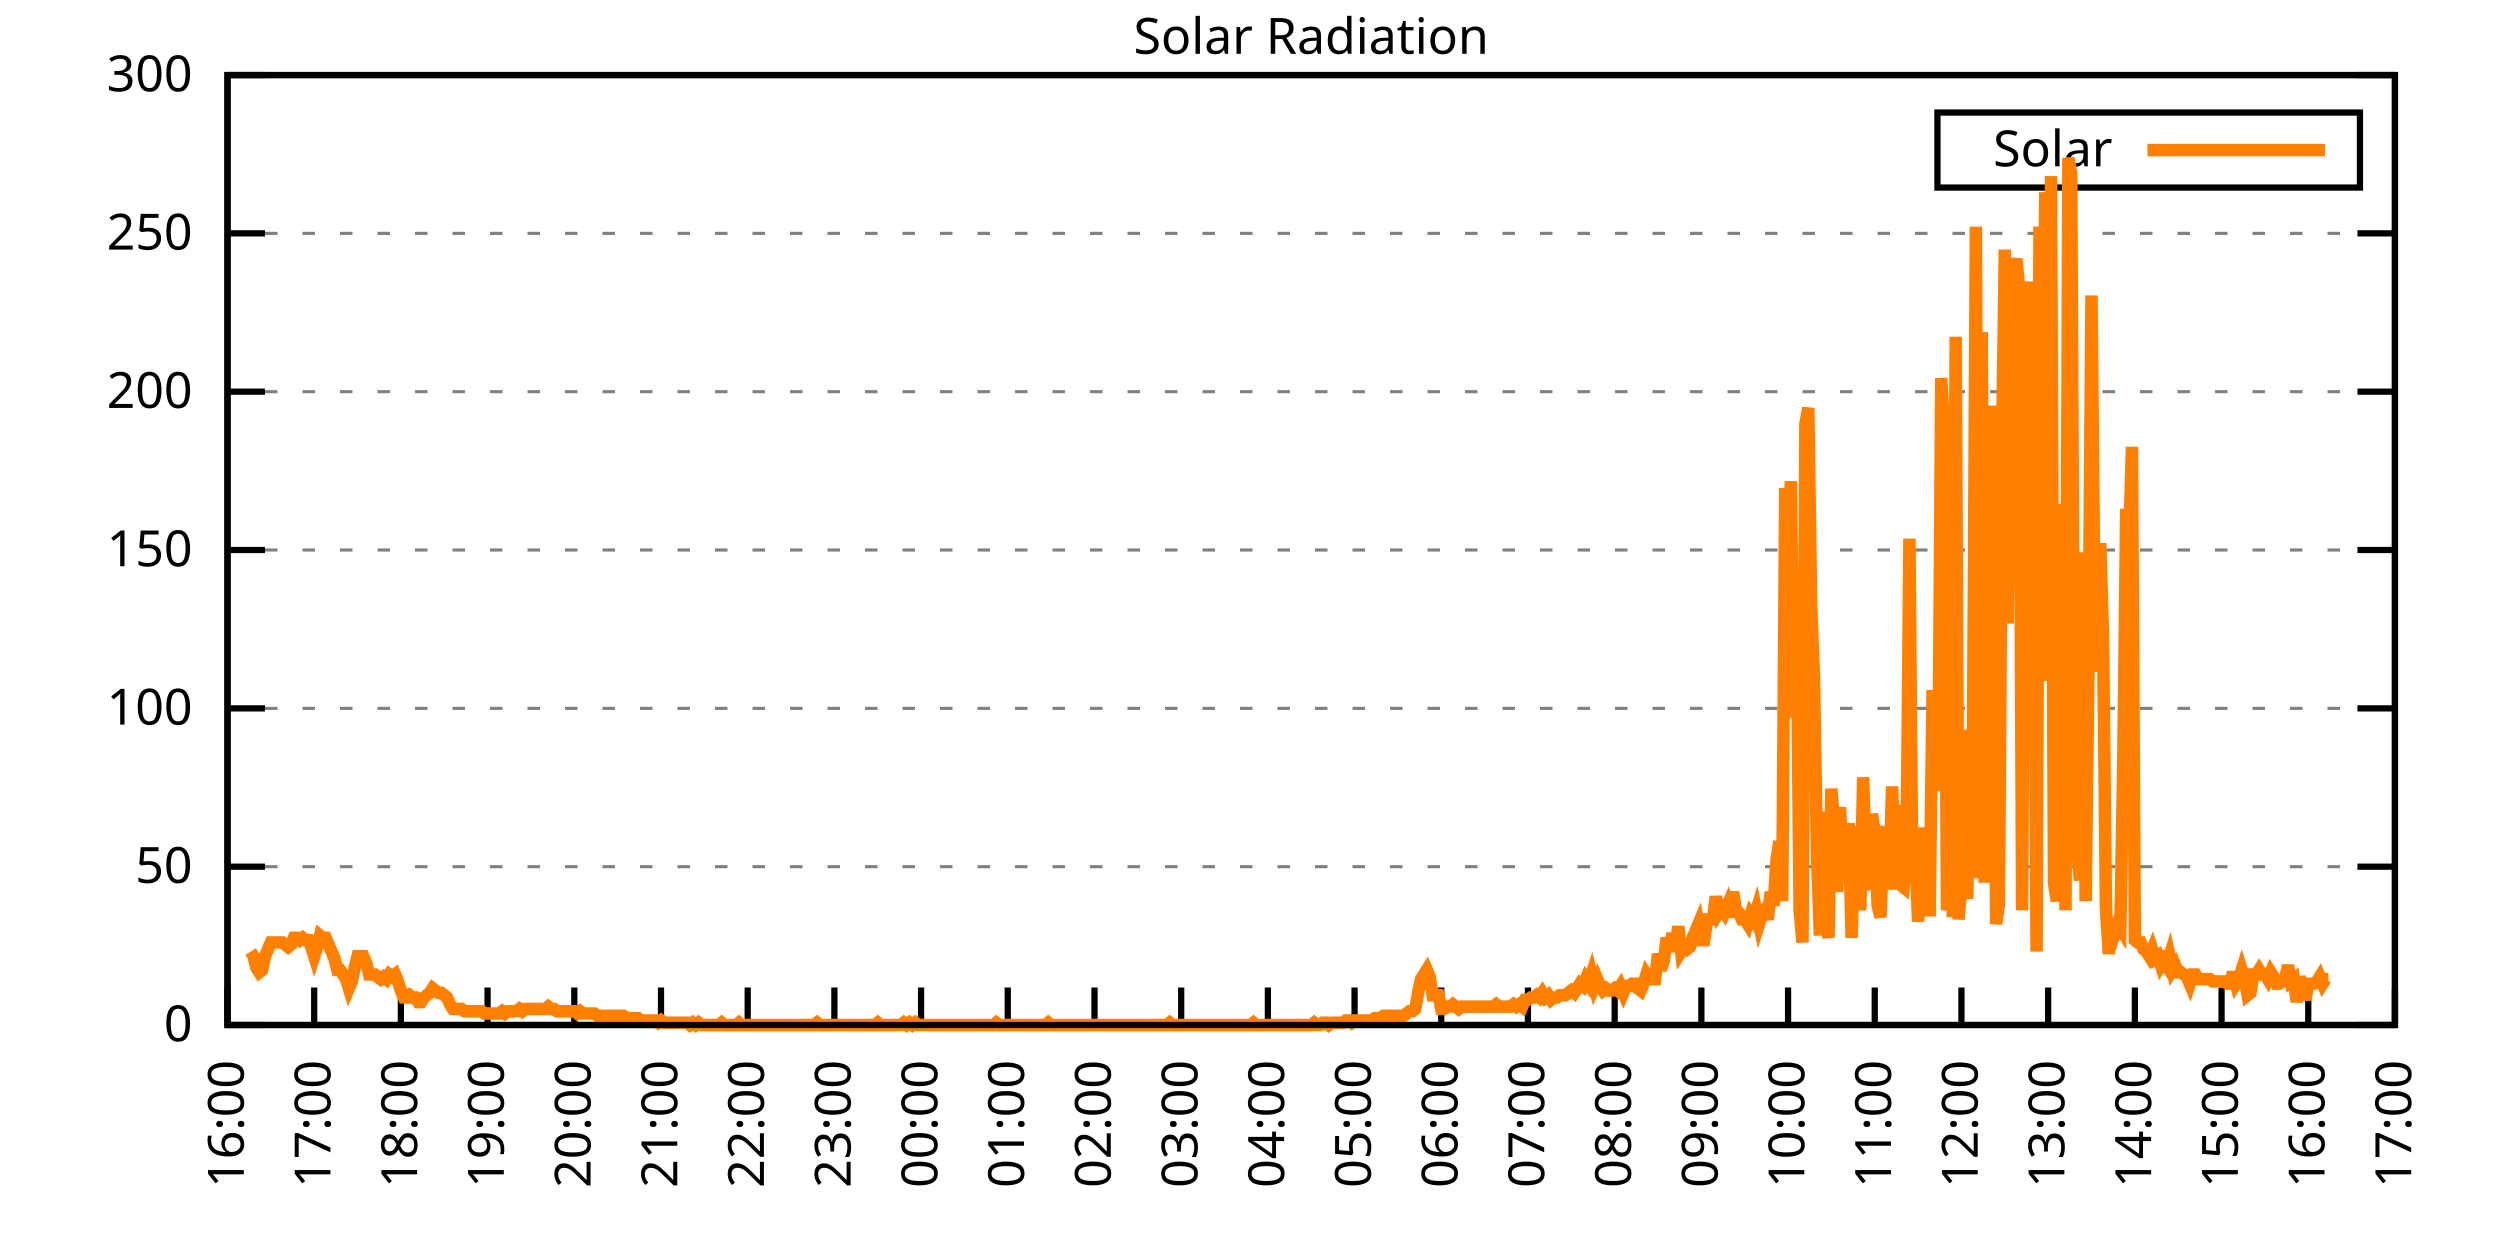
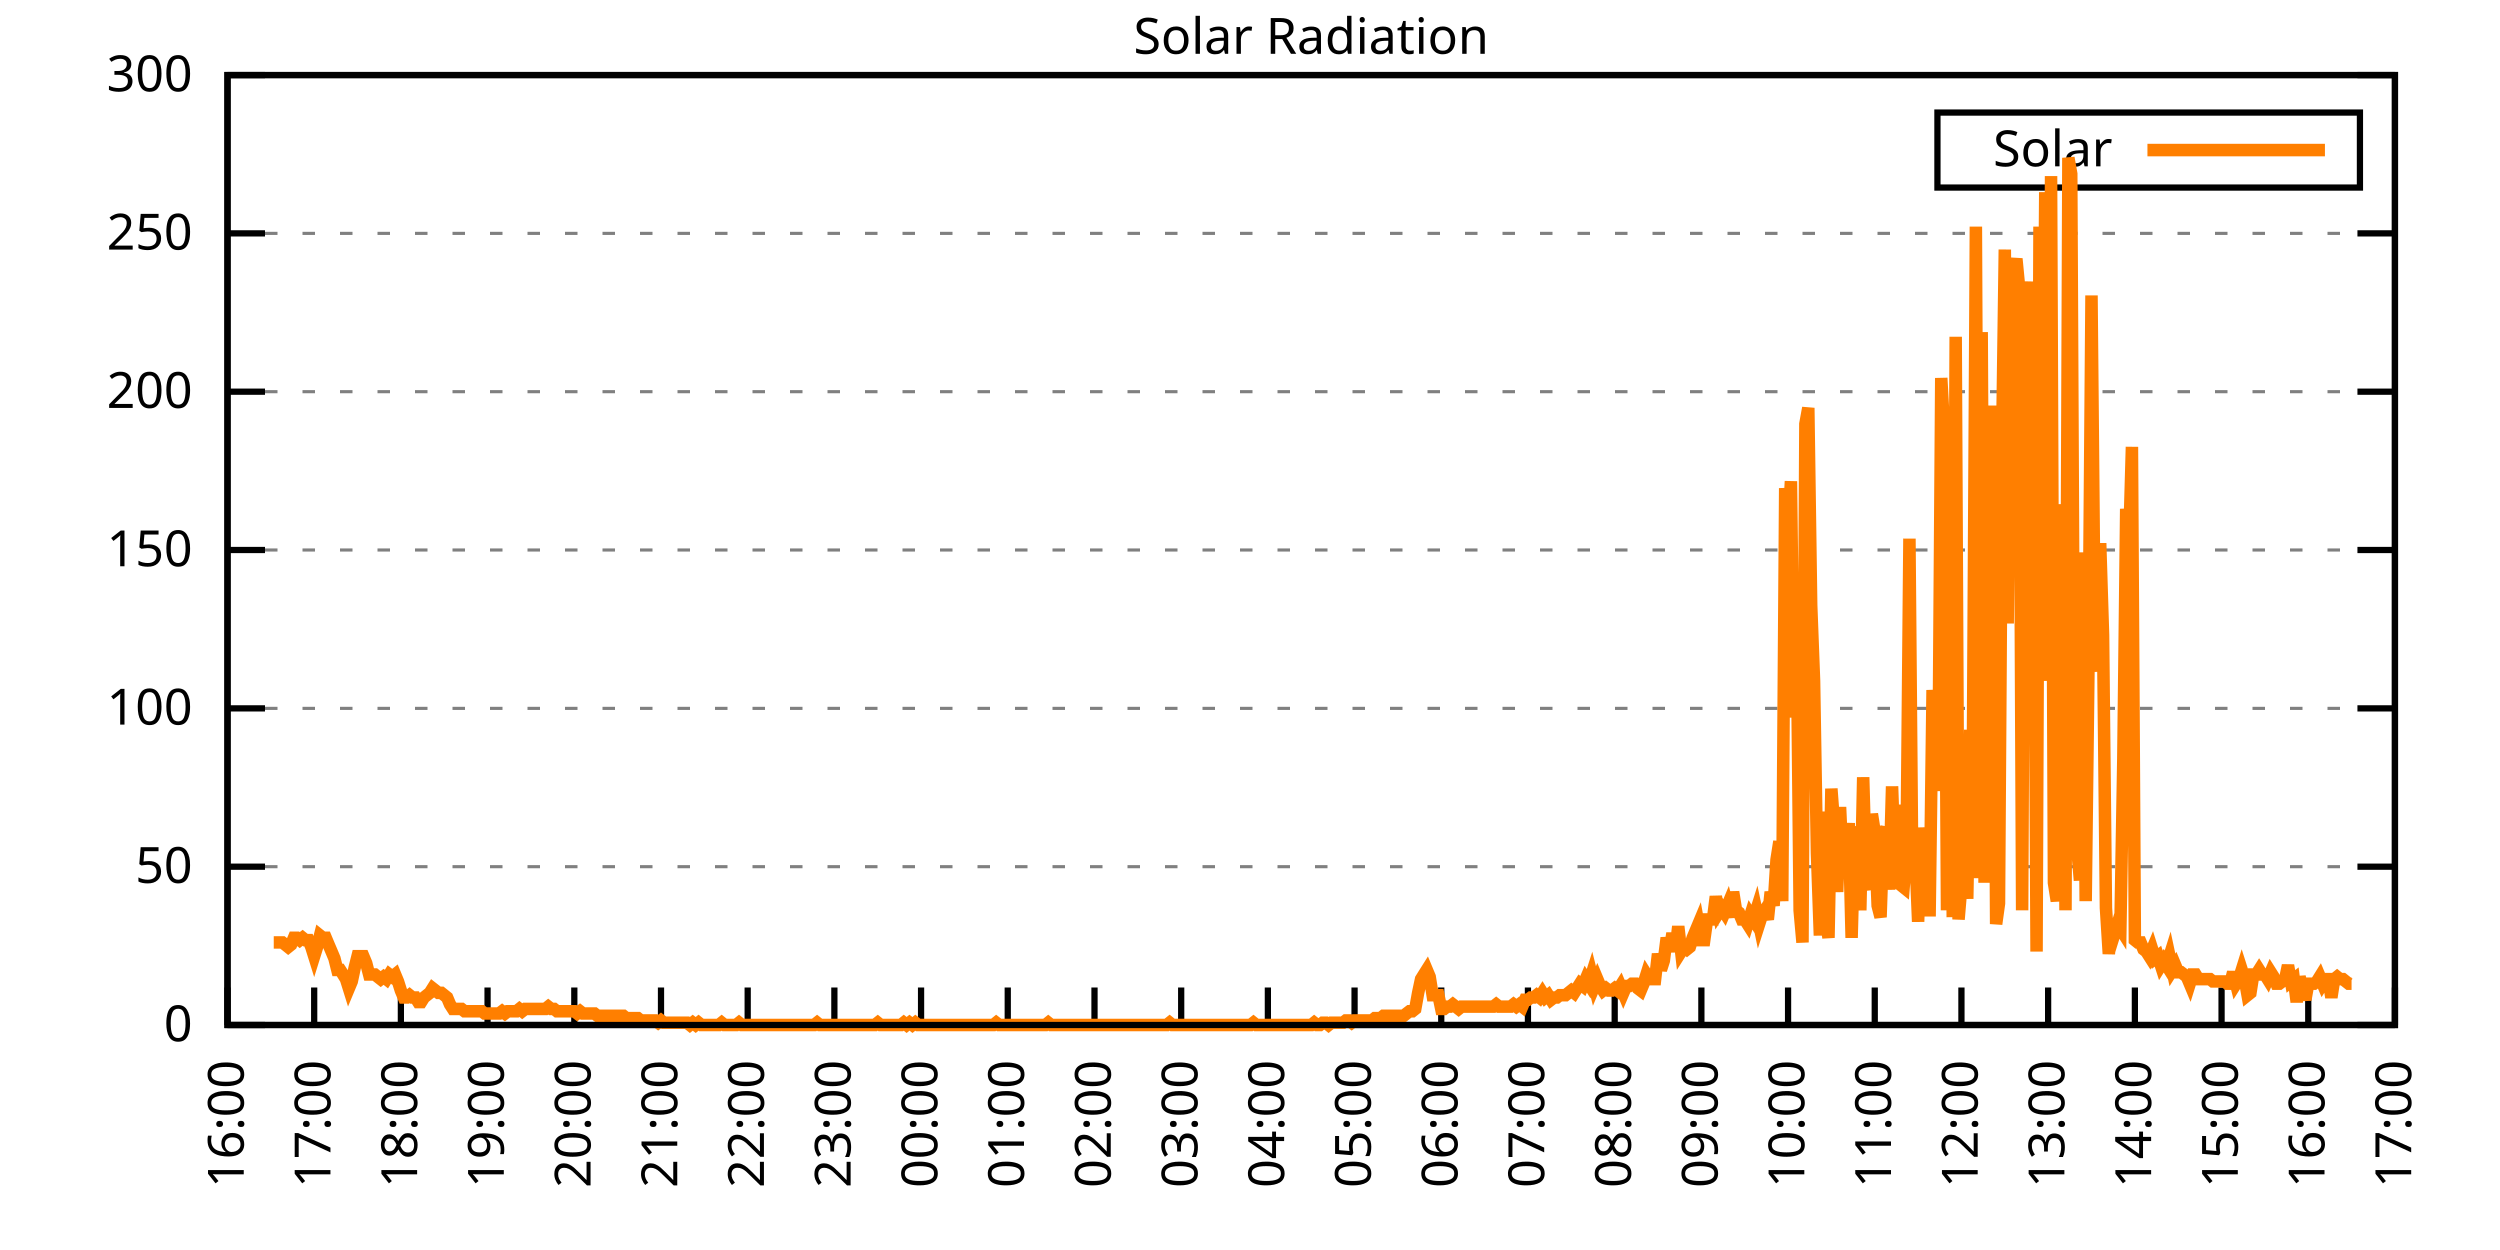
<svg xmlns="http://www.w3.org/2000/svg" xmlns:xlink="http://www.w3.org/1999/xlink" width="400" height="200" viewBox="0 0 400 200">
  <g id="gnuplot_canvas">
    <rect x="0" y="0" width="400" height="200" fill="none" />
    <defs>
      <circle id="gpDot" r="0.5" stroke-width="0.5" stroke="currentColor" />
      <path id="gpPt0" stroke-width="0.333" stroke="currentColor" d="M-1,0 h2 M0,-1 v2" />
      <path id="gpPt1" stroke-width="0.333" stroke="currentColor" d="M-1,-1 L1,1 M1,-1 L-1,1" />
      <path id="gpPt2" stroke-width="0.333" stroke="currentColor" d="M-1,0 L1,0 M0,-1 L0,1 M-1,-1 L1,1 M-1,1 L1,-1" />
      <rect id="gpPt3" stroke-width="0.333" stroke="currentColor" x="-1" y="-1" width="2" height="2" />
      <rect id="gpPt4" stroke-width="0.333" stroke="currentColor" fill="currentColor" x="-1" y="-1" width="2" height="2" />
      <circle id="gpPt5" stroke-width="0.333" stroke="currentColor" cx="0" cy="0" r="1" />
      <use xlink:href="#gpPt5" id="gpPt6" fill="currentColor" stroke="none" />
      <path id="gpPt7" stroke-width="0.333" stroke="currentColor" d="M0,-1.33 L-1.33,0.67 L1.33,0.67 z" />
      <use xlink:href="#gpPt7" id="gpPt8" fill="currentColor" stroke="none" />
      <use xlink:href="#gpPt7" id="gpPt9" stroke="currentColor" transform="rotate(180)" />
      <use xlink:href="#gpPt9" id="gpPt10" fill="currentColor" stroke="none" />
      <use xlink:href="#gpPt3" id="gpPt11" stroke="currentColor" transform="rotate(45)" />
      <use xlink:href="#gpPt11" id="gpPt12" fill="currentColor" stroke="none" />
      <path id="gpPt13" stroke-width="0.333" stroke="currentColor" d="M0,1.330 L1.265,0.411 L0.782,-1.067 L-0.782,-1.076 L-1.265,0.411 z" />
      <use xlink:href="#gpPt13" id="gpPt14" fill="currentColor" stroke="none" />
      <filter id="textbox" filterUnits="objectBoundingBox" x="0" y="0" height="1" width="1">
        <feFlood flood-color="white" flood-opacity="1" result="bgnd" />
        <feComposite in="SourceGraphic" in2="bgnd" operator="atop" />
      </filter>
      <filter id="greybox" filterUnits="objectBoundingBox" x="0" y="0" height="1" width="1">
        <feFlood flood-color="lightgrey" flood-opacity="1" result="grey" />
        <feComposite in="SourceGraphic" in2="grey" operator="atop" />
      </filter>
    </defs>
    <g fill="none" color="white" stroke="currentColor" stroke-width="1.00" stroke-linecap="butt" stroke-linejoin="miter">
</g>
    <g fill="none" color="black" stroke="currentColor" stroke-width="1.00" stroke-linecap="butt" stroke-linejoin="miter">
      <g stroke="none" shape-rendering="crispEdges">
        <polygon fill="rgb(255, 255, 255)" points="36.40,164.00 383.18,164.00 383.18,12.02 36.40,12.02 " />
      </g>
    </g>
    <g fill="none" color="black" stroke="currentColor" stroke-width="1.00" stroke-linecap="butt" stroke-linejoin="miter">
</g>
    <g fill="none" color="black" stroke="black" stroke-width="0.50" stroke-linecap="butt" stroke-linejoin="miter">
</g>
    <g fill="none" color="gray" stroke="currentColor" stroke-width="0.50" stroke-linecap="butt" stroke-linejoin="miter">
      <path stroke="gray" stroke-dasharray="2,4" class="gridline" d="M36.40,164.00 L383.19,164.00  " />
    </g>
    <g fill="none" color="gray" stroke="gray" stroke-width="1.00" stroke-linecap="butt" stroke-linejoin="miter">
</g>
    <g fill="none" color="black" stroke="currentColor" stroke-width="1.00" stroke-linecap="butt" stroke-linejoin="miter">
      <path stroke="black" d="M36.40,164.00 L42.40,164.00 M383.19,164.00 L377.19,164.00  " />
      <g transform="translate(30.80,166.60)" stroke="none" fill="black" font-family="Sans" font-size="8.00" text-anchor="end">
        <text>
          <tspan font-family="Sans"> 0</tspan>
        </text>
      </g>
    </g>
    <g fill="none" color="black" stroke="currentColor" stroke-width="1.00" stroke-linecap="butt" stroke-linejoin="miter">
</g>
    <g fill="none" color="black" stroke="black" stroke-width="0.50" stroke-linecap="butt" stroke-linejoin="miter">
</g>
    <g fill="none" color="gray" stroke="currentColor" stroke-width="0.50" stroke-linecap="butt" stroke-linejoin="miter">
      <path stroke="gray" stroke-dasharray="2,4" class="gridline" d="M36.40,138.67 L383.19,138.67  " />
    </g>
    <g fill="none" color="gray" stroke="gray" stroke-width="1.00" stroke-linecap="butt" stroke-linejoin="miter">
</g>
    <g fill="none" color="black" stroke="currentColor" stroke-width="1.00" stroke-linecap="butt" stroke-linejoin="miter">
      <path stroke="black" d="M36.40,138.67 L42.40,138.67 M383.19,138.67 L377.19,138.67  " />
      <g transform="translate(30.80,141.27)" stroke="none" fill="black" font-family="Sans" font-size="8.00" text-anchor="end">
        <text>
          <tspan font-family="Sans"> 50</tspan>
        </text>
      </g>
    </g>
    <g fill="none" color="black" stroke="currentColor" stroke-width="1.00" stroke-linecap="butt" stroke-linejoin="miter">
</g>
    <g fill="none" color="black" stroke="black" stroke-width="0.50" stroke-linecap="butt" stroke-linejoin="miter">
</g>
    <g fill="none" color="gray" stroke="currentColor" stroke-width="0.50" stroke-linecap="butt" stroke-linejoin="miter">
      <path stroke="gray" stroke-dasharray="2,4" class="gridline" d="M36.40,113.34 L383.19,113.34  " />
    </g>
    <g fill="none" color="gray" stroke="gray" stroke-width="1.00" stroke-linecap="butt" stroke-linejoin="miter">
</g>
    <g fill="none" color="black" stroke="currentColor" stroke-width="1.00" stroke-linecap="butt" stroke-linejoin="miter">
      <path stroke="black" d="M36.40,113.34 L42.40,113.34 M383.19,113.34 L377.19,113.34  " />
      <g transform="translate(30.80,115.94)" stroke="none" fill="black" font-family="Sans" font-size="8.00" text-anchor="end">
        <text>
          <tspan font-family="Sans"> 100</tspan>
        </text>
      </g>
    </g>
    <g fill="none" color="black" stroke="currentColor" stroke-width="1.00" stroke-linecap="butt" stroke-linejoin="miter">
</g>
    <g fill="none" color="black" stroke="black" stroke-width="0.50" stroke-linecap="butt" stroke-linejoin="miter">
</g>
    <g fill="none" color="gray" stroke="currentColor" stroke-width="0.50" stroke-linecap="butt" stroke-linejoin="miter">
      <path stroke="gray" stroke-dasharray="2,4" class="gridline" d="M36.40,88.00 L383.19,88.00  " />
    </g>
    <g fill="none" color="gray" stroke="gray" stroke-width="1.00" stroke-linecap="butt" stroke-linejoin="miter">
</g>
    <g fill="none" color="black" stroke="currentColor" stroke-width="1.00" stroke-linecap="butt" stroke-linejoin="miter">
      <path stroke="black" d="M36.40,88.00 L42.40,88.00 M383.19,88.00 L377.19,88.00  " />
      <g transform="translate(30.80,90.60)" stroke="none" fill="black" font-family="Sans" font-size="8.00" text-anchor="end">
        <text>
          <tspan font-family="Sans"> 150</tspan>
        </text>
      </g>
    </g>
    <g fill="none" color="black" stroke="currentColor" stroke-width="1.00" stroke-linecap="butt" stroke-linejoin="miter">
</g>
    <g fill="none" color="black" stroke="black" stroke-width="0.50" stroke-linecap="butt" stroke-linejoin="miter">
</g>
    <g fill="none" color="gray" stroke="currentColor" stroke-width="0.50" stroke-linecap="butt" stroke-linejoin="miter">
      <path stroke="gray" stroke-dasharray="2,4" class="gridline" d="M36.40,62.67 L383.19,62.67  " />
    </g>
    <g fill="none" color="gray" stroke="gray" stroke-width="1.00" stroke-linecap="butt" stroke-linejoin="miter">
</g>
    <g fill="none" color="black" stroke="currentColor" stroke-width="1.00" stroke-linecap="butt" stroke-linejoin="miter">
      <path stroke="black" d="M36.40,62.67 L42.40,62.67 M383.19,62.67 L377.19,62.67  " />
      <g transform="translate(30.80,65.27)" stroke="none" fill="black" font-family="Sans" font-size="8.00" text-anchor="end">
        <text>
          <tspan font-family="Sans"> 200</tspan>
        </text>
      </g>
    </g>
    <g fill="none" color="black" stroke="currentColor" stroke-width="1.00" stroke-linecap="butt" stroke-linejoin="miter">
</g>
    <g fill="none" color="black" stroke="black" stroke-width="0.50" stroke-linecap="butt" stroke-linejoin="miter">
</g>
    <g fill="none" color="gray" stroke="currentColor" stroke-width="0.50" stroke-linecap="butt" stroke-linejoin="miter">
      <path stroke="gray" stroke-dasharray="2,4" class="gridline" d="M36.40,37.34 L383.19,37.34  " />
    </g>
    <g fill="none" color="gray" stroke="gray" stroke-width="1.00" stroke-linecap="butt" stroke-linejoin="miter">
</g>
    <g fill="none" color="black" stroke="currentColor" stroke-width="1.00" stroke-linecap="butt" stroke-linejoin="miter">
      <path stroke="black" d="M36.40,37.34 L42.40,37.34 M383.19,37.34 L377.19,37.34  " />
      <g transform="translate(30.80,39.94)" stroke="none" fill="black" font-family="Sans" font-size="8.00" text-anchor="end">
        <text>
          <tspan font-family="Sans"> 250</tspan>
        </text>
      </g>
    </g>
    <g fill="none" color="black" stroke="currentColor" stroke-width="1.00" stroke-linecap="butt" stroke-linejoin="miter">
</g>
    <g fill="none" color="black" stroke="black" stroke-width="0.50" stroke-linecap="butt" stroke-linejoin="miter">
</g>
    <g fill="none" color="gray" stroke="currentColor" stroke-width="0.50" stroke-linecap="butt" stroke-linejoin="miter">
      <path stroke="gray" stroke-dasharray="2,4" class="gridline" d="M36.40,12.01 L383.19,12.01  " />
    </g>
    <g fill="none" color="gray" stroke="gray" stroke-width="1.00" stroke-linecap="butt" stroke-linejoin="miter">
</g>
    <g fill="none" color="black" stroke="currentColor" stroke-width="1.00" stroke-linecap="butt" stroke-linejoin="miter">
      <path stroke="black" d="M36.40,12.01 L42.40,12.01 M383.19,12.01 L377.19,12.01  " />
      <g transform="translate(30.80,14.61)" stroke="none" fill="black" font-family="Sans" font-size="8.00" text-anchor="end">
        <text>
          <tspan font-family="Sans"> 300</tspan>
        </text>
      </g>
    </g>
    <g fill="none" color="black" stroke="currentColor" stroke-width="1.00" stroke-linecap="butt" stroke-linejoin="miter">
      <path stroke="black" d="M36.40,164.00 L36.40,158.00  " />
      <g transform="translate(39.00,169.60) rotate(270.00)" stroke="none" fill="black" font-family="Sans" font-size="8.00" text-anchor="end">
        <text>
          <tspan font-family="Sans">16:00</tspan>
        </text>
      </g>
    </g>
    <g fill="none" color="black" stroke="currentColor" stroke-width="1.00" stroke-linecap="butt" stroke-linejoin="miter">
      <path stroke="black" d="M50.27,164.00 L50.27,158.00  " />
      <g transform="translate(52.87,169.60) rotate(270.00)" stroke="none" fill="black" font-family="Sans" font-size="8.00" text-anchor="end">
        <text>
          <tspan font-family="Sans">17:00</tspan>
        </text>
      </g>
    </g>
    <g fill="none" color="black" stroke="currentColor" stroke-width="1.00" stroke-linecap="butt" stroke-linejoin="miter">
      <path stroke="black" d="M64.14,164.00 L64.14,158.00  " />
      <g transform="translate(66.74,169.60) rotate(270.00)" stroke="none" fill="black" font-family="Sans" font-size="8.00" text-anchor="end">
        <text>
          <tspan font-family="Sans">18:00</tspan>
        </text>
      </g>
    </g>
    <g fill="none" color="black" stroke="currentColor" stroke-width="1.00" stroke-linecap="butt" stroke-linejoin="miter">
      <path stroke="black" d="M78.01,164.00 L78.01,158.00  " />
      <g transform="translate(80.61,169.60) rotate(270.00)" stroke="none" fill="black" font-family="Sans" font-size="8.00" text-anchor="end">
        <text>
          <tspan font-family="Sans">19:00</tspan>
        </text>
      </g>
    </g>
    <g fill="none" color="black" stroke="currentColor" stroke-width="1.00" stroke-linecap="butt" stroke-linejoin="miter">
      <path stroke="black" d="M91.89,164.00 L91.89,158.00  " />
      <g transform="translate(94.49,169.60) rotate(270.00)" stroke="none" fill="black" font-family="Sans" font-size="8.00" text-anchor="end">
        <text>
          <tspan font-family="Sans">20:00</tspan>
        </text>
      </g>
    </g>
    <g fill="none" color="black" stroke="currentColor" stroke-width="1.00" stroke-linecap="butt" stroke-linejoin="miter">
      <path stroke="black" d="M105.76,164.00 L105.76,158.00  " />
      <g transform="translate(108.36,169.60) rotate(270.00)" stroke="none" fill="black" font-family="Sans" font-size="8.00" text-anchor="end">
        <text>
          <tspan font-family="Sans">21:00</tspan>
        </text>
      </g>
    </g>
    <g fill="none" color="black" stroke="currentColor" stroke-width="1.00" stroke-linecap="butt" stroke-linejoin="miter">
      <path stroke="black" d="M119.63,164.00 L119.63,158.00  " />
      <g transform="translate(122.23,169.60) rotate(270.00)" stroke="none" fill="black" font-family="Sans" font-size="8.00" text-anchor="end">
        <text>
          <tspan font-family="Sans">22:00</tspan>
        </text>
      </g>
    </g>
    <g fill="none" color="black" stroke="currentColor" stroke-width="1.00" stroke-linecap="butt" stroke-linejoin="miter">
      <path stroke="black" d="M133.50,164.00 L133.50,158.00  " />
      <g transform="translate(136.10,169.60) rotate(270.00)" stroke="none" fill="black" font-family="Sans" font-size="8.00" text-anchor="end">
        <text>
          <tspan font-family="Sans">23:00</tspan>
        </text>
      </g>
    </g>
    <g fill="none" color="black" stroke="currentColor" stroke-width="1.00" stroke-linecap="butt" stroke-linejoin="miter">
      <path stroke="black" d="M147.37,164.00 L147.37,158.00  " />
      <g transform="translate(149.97,169.60) rotate(270.00)" stroke="none" fill="black" font-family="Sans" font-size="8.00" text-anchor="end">
        <text>
          <tspan font-family="Sans">00:00</tspan>
        </text>
      </g>
    </g>
    <g fill="none" color="black" stroke="currentColor" stroke-width="1.00" stroke-linecap="butt" stroke-linejoin="miter">
      <path stroke="black" d="M161.24,164.00 L161.24,158.00  " />
      <g transform="translate(163.84,169.60) rotate(270.00)" stroke="none" fill="black" font-family="Sans" font-size="8.00" text-anchor="end">
        <text>
          <tspan font-family="Sans">01:00</tspan>
        </text>
      </g>
    </g>
    <g fill="none" color="black" stroke="currentColor" stroke-width="1.00" stroke-linecap="butt" stroke-linejoin="miter">
      <path stroke="black" d="M175.12,164.00 L175.12,158.00  " />
      <g transform="translate(177.72,169.60) rotate(270.00)" stroke="none" fill="black" font-family="Sans" font-size="8.00" text-anchor="end">
        <text>
          <tspan font-family="Sans">02:00</tspan>
        </text>
      </g>
    </g>
    <g fill="none" color="black" stroke="currentColor" stroke-width="1.00" stroke-linecap="butt" stroke-linejoin="miter">
      <path stroke="black" d="M188.99,164.00 L188.99,158.00  " />
      <g transform="translate(191.59,169.60) rotate(270.00)" stroke="none" fill="black" font-family="Sans" font-size="8.00" text-anchor="end">
        <text>
          <tspan font-family="Sans">03:00</tspan>
        </text>
      </g>
    </g>
    <g fill="none" color="black" stroke="currentColor" stroke-width="1.00" stroke-linecap="butt" stroke-linejoin="miter">
      <path stroke="black" d="M202.86,164.00 L202.86,158.00  " />
      <g transform="translate(205.46,169.60) rotate(270.00)" stroke="none" fill="black" font-family="Sans" font-size="8.00" text-anchor="end">
        <text>
          <tspan font-family="Sans">04:00</tspan>
        </text>
      </g>
    </g>
    <g fill="none" color="black" stroke="currentColor" stroke-width="1.00" stroke-linecap="butt" stroke-linejoin="miter">
      <path stroke="black" d="M216.73,164.00 L216.73,158.00  " />
      <g transform="translate(219.33,169.60) rotate(270.00)" stroke="none" fill="black" font-family="Sans" font-size="8.00" text-anchor="end">
        <text>
          <tspan font-family="Sans">05:00</tspan>
        </text>
      </g>
    </g>
    <g fill="none" color="black" stroke="currentColor" stroke-width="1.00" stroke-linecap="butt" stroke-linejoin="miter">
      <path stroke="black" d="M230.60,164.00 L230.60,158.00  " />
      <g transform="translate(233.20,169.60) rotate(270.00)" stroke="none" fill="black" font-family="Sans" font-size="8.00" text-anchor="end">
        <text>
          <tspan font-family="Sans">06:00</tspan>
        </text>
      </g>
    </g>
    <g fill="none" color="black" stroke="currentColor" stroke-width="1.00" stroke-linecap="butt" stroke-linejoin="miter">
      <path stroke="black" d="M244.47,164.00 L244.47,158.00  " />
      <g transform="translate(247.07,169.60) rotate(270.00)" stroke="none" fill="black" font-family="Sans" font-size="8.00" text-anchor="end">
        <text>
          <tspan font-family="Sans">07:00</tspan>
        </text>
      </g>
    </g>
    <g fill="none" color="black" stroke="currentColor" stroke-width="1.00" stroke-linecap="butt" stroke-linejoin="miter">
      <path stroke="black" d="M258.35,164.00 L258.35,158.00  " />
      <g transform="translate(260.95,169.60) rotate(270.00)" stroke="none" fill="black" font-family="Sans" font-size="8.00" text-anchor="end">
        <text>
          <tspan font-family="Sans">08:00</tspan>
        </text>
      </g>
    </g>
    <g fill="none" color="black" stroke="currentColor" stroke-width="1.00" stroke-linecap="butt" stroke-linejoin="miter">
      <path stroke="black" d="M272.22,164.00 L272.22,158.00  " />
      <g transform="translate(274.82,169.60) rotate(270.00)" stroke="none" fill="black" font-family="Sans" font-size="8.00" text-anchor="end">
        <text>
          <tspan font-family="Sans">09:00</tspan>
        </text>
      </g>
    </g>
    <g fill="none" color="black" stroke="currentColor" stroke-width="1.00" stroke-linecap="butt" stroke-linejoin="miter">
      <path stroke="black" d="M286.09,164.00 L286.09,158.00  " />
      <g transform="translate(288.69,169.60) rotate(270.00)" stroke="none" fill="black" font-family="Sans" font-size="8.00" text-anchor="end">
        <text>
          <tspan font-family="Sans">10:00</tspan>
        </text>
      </g>
    </g>
    <g fill="none" color="black" stroke="currentColor" stroke-width="1.00" stroke-linecap="butt" stroke-linejoin="miter">
      <path stroke="black" d="M299.96,164.00 L299.96,158.00  " />
      <g transform="translate(302.56,169.60) rotate(270.00)" stroke="none" fill="black" font-family="Sans" font-size="8.00" text-anchor="end">
        <text>
          <tspan font-family="Sans">11:00</tspan>
        </text>
      </g>
    </g>
    <g fill="none" color="black" stroke="currentColor" stroke-width="1.00" stroke-linecap="butt" stroke-linejoin="miter">
      <path stroke="black" d="M313.83,164.00 L313.83,158.00  " />
      <g transform="translate(316.43,169.60) rotate(270.00)" stroke="none" fill="black" font-family="Sans" font-size="8.00" text-anchor="end">
        <text>
          <tspan font-family="Sans">12:00</tspan>
        </text>
      </g>
    </g>
    <g fill="none" color="black" stroke="currentColor" stroke-width="1.00" stroke-linecap="butt" stroke-linejoin="miter">
      <path stroke="black" d="M327.70,164.00 L327.70,158.00  " />
      <g transform="translate(330.30,169.60) rotate(270.00)" stroke="none" fill="black" font-family="Sans" font-size="8.00" text-anchor="end">
        <text>
          <tspan font-family="Sans">13:00</tspan>
        </text>
      </g>
    </g>
    <g fill="none" color="black" stroke="currentColor" stroke-width="1.00" stroke-linecap="butt" stroke-linejoin="miter">
      <path stroke="black" d="M341.58,164.00 L341.58,158.00  " />
      <g transform="translate(344.18,169.60) rotate(270.00)" stroke="none" fill="black" font-family="Sans" font-size="8.00" text-anchor="end">
        <text>
          <tspan font-family="Sans">14:00</tspan>
        </text>
      </g>
    </g>
    <g fill="none" color="black" stroke="currentColor" stroke-width="1.00" stroke-linecap="butt" stroke-linejoin="miter">
      <path stroke="black" d="M355.45,164.00 L355.45,158.00  " />
      <g transform="translate(358.05,169.60) rotate(270.00)" stroke="none" fill="black" font-family="Sans" font-size="8.00" text-anchor="end">
        <text>
          <tspan font-family="Sans">15:00</tspan>
        </text>
      </g>
    </g>
    <g fill="none" color="black" stroke="currentColor" stroke-width="1.00" stroke-linecap="butt" stroke-linejoin="miter">
      <path stroke="black" d="M369.32,164.00 L369.32,158.00  " />
      <g transform="translate(371.92,169.60) rotate(270.00)" stroke="none" fill="black" font-family="Sans" font-size="8.00" text-anchor="end">
        <text>
          <tspan font-family="Sans">16:00</tspan>
        </text>
      </g>
    </g>
    <g fill="none" color="black" stroke="currentColor" stroke-width="1.00" stroke-linecap="butt" stroke-linejoin="miter">
      <path stroke="black" d="M383.19,164.00 L383.19,158.00  " />
      <g transform="translate(385.79,169.60) rotate(270.00)" stroke="none" fill="black" font-family="Sans" font-size="8.00" text-anchor="end">
        <text>
          <tspan font-family="Sans">17:00</tspan>
        </text>
      </g>
    </g>
    <g fill="none" color="black" stroke="currentColor" stroke-width="1.00" stroke-linecap="butt" stroke-linejoin="miter">
</g>
    <g fill="none" color="black" stroke="currentColor" stroke-width="1.00" stroke-linecap="butt" stroke-linejoin="miter">
      <path stroke="black" d="M36.40,12.01 L36.40,164.00 L383.19,164.00 L383.19,12.01 L36.40,12.01 Z  " />
    </g>
    <g fill="none" color="black" stroke="currentColor" stroke-width="1.00" stroke-linecap="butt" stroke-linejoin="miter">
</g>
    <g fill="none" color="black" stroke="currentColor" stroke-width="1.00" stroke-linecap="butt" stroke-linejoin="miter">
      <path stroke="black" d="M309.99,30.01 L309.99,18.01 L377.59,18.01 L377.59,30.01 L309.99,30.01 Z  " />
    </g>
    <g id="Solar_Radiation_plot_1">
      <g fill="none" color="white" stroke="black" stroke-width="2.00" stroke-linecap="butt" stroke-linejoin="miter">
</g>
      <g fill="none" color="black" stroke="currentColor" stroke-width="2.00" stroke-linecap="butt" stroke-linejoin="miter">
        <g transform="translate(337.99,26.61)" stroke="none" fill="black" font-family="Sans" font-size="8.00" text-anchor="end">
          <text>
            <tspan font-family="Sans">Solar</tspan>
          </text>
        </g>
      </g>
      <g fill="none" color="black" stroke="currentColor" stroke-width="2.00" stroke-linecap="butt" stroke-linejoin="miter">
-         <path stroke="rgb(255, 127,   0)" d="M343.59,24.01 L371.99,24.01 M40.10,152.25 L40.56,152.99 L41.02,154.82 L41.49,155.56 L41.95,155.19 L42.41,152.99   L42.87,151.89 L43.34,150.79 L43.80,150.79 L44.26,150.79 L44.72,150.79 L45.19,150.79 L45.65,151.15 L46.11,151.52   L46.57,151.15 L47.03,150.05 L47.50,150.05 L47.96,150.42 L48.42,150.05 L48.88,150.42 L49.35,150.42 L49.81,151.52   L50.27,152.99 L50.73,151.52 L51.20,149.68 L51.66,150.05 L52.12,150.05 L52.58,151.15 L53.05,152.25 L53.51,153.35   L53.97,155.19 L54.43,155.19 L54.90,155.92 L55.36,156.66 L55.82,158.13 L56.28,157.03 L56.75,154.82 L57.21,152.99   L57.67,152.99 L58.13,152.99 L58.59,154.09 L59.06,155.92 L59.52,155.92 L59.98,155.92 L60.44,156.29 L60.91,156.66   L61.37,156.29 L61.83,156.66 L62.29,155.92 L62.76,156.29 L63.22,155.92 L63.68,157.03 L64.14,158.49 L64.61,159.60   L65.07,159.60 L65.53,159.23 L65.99,159.60 L66.46,159.60 L66.92,160.33 L67.38,160.33 L67.84,159.60 L68.30,159.23   L68.77,158.86 L69.23,158.13 L69.69,158.49 L70.15,158.86 L70.62,158.86 L71.08,159.23 L71.54,159.60 L72.00,160.70   L72.47,161.43 L72.93,161.43 L73.39,161.43 L73.85,161.43 L74.32,161.80 L74.78,161.80 L75.24,161.80 L75.70,161.80   L76.17,161.80 L76.63,161.80 L77.09,161.80 L77.55,162.16 L78.01,162.16 L78.48,162.16 L78.94,162.16 L79.40,162.16   L79.86,162.16 L80.33,161.80 L80.79,162.16 L81.25,161.80 L81.71,161.80 L82.18,161.80 L82.64,161.80 L83.10,161.43   L83.56,161.80 L84.03,161.43 L84.49,161.43 L84.95,161.43 L85.41,161.43 L85.88,161.43 L86.34,161.43 L86.80,161.43   L87.26,161.43 L87.72,161.06 L88.19,161.43 L88.65,161.43 L89.11,161.80 L89.57,161.80 L90.04,161.80 L90.50,161.80   L90.96,161.80 L91.42,161.80 L91.89,161.80 L92.35,162.16 L92.81,161.80 L93.27,162.16 L93.74,162.16 L94.20,162.16   L94.66,162.16 L95.12,162.16 L95.59,162.53 L96.05,162.53 L96.51,162.53 L96.97,162.53 L97.44,162.53 L97.90,162.53   L98.36,162.53 L98.82,162.53 L99.28,162.53 L99.75,162.53 L100.21,162.90 L100.67,162.90 L101.13,162.90 L101.60,162.90   L102.06,162.90 L102.52,163.27 L102.98,163.27 L103.45,163.27 L103.91,163.27 L104.37,163.27 L104.83,163.27 L105.30,163.63   L105.76,163.27 L106.22,163.63 L106.68,163.63 L107.15,163.63 L107.61,163.63 L108.07,163.63 L108.53,163.63 L108.99,163.63   L109.46,163.63 L109.92,163.63 L110.38,164.00 L110.84,163.63 L111.31,164.00 L111.77,163.63 L112.23,164.00 L112.69,164.00   L113.16,164.00 L113.62,164.00 L114.54,164.00 L115.01,164.00 L115.47,163.63 L115.93,164.00 L116.39,164.00 L116.86,164.00   L117.32,164.00 L117.78,164.00 L118.24,163.63 L118.70,164.00 L119.17,164.00 L119.63,164.00 L120.09,164.00 L120.55,164.00   L121.02,164.00 L121.25,164.00 L121.94,164.00 L122.40,164.00 L122.87,164.00 L123.33,164.00 L123.79,164.00 L124.25,164.00   L124.72,164.00 L125.18,164.00 L125.64,164.00 L126.10,164.00 L126.57,164.00 L127.03,164.00 L127.49,164.00 L127.95,164.00   L128.41,164.00 L128.88,164.00 L129.34,164.00 L129.80,164.00 L130.26,164.00 L130.73,163.63 L131.19,164.00 L131.65,164.00   L132.11,164.00 L132.58,164.00 L133.04,164.00 L133.50,164.00 L133.96,164.00 L134.43,164.00 L134.89,164.00 L135.35,164.00   L135.81,164.00 L136.28,164.00 L136.74,164.00 L137.20,164.00 L137.66,164.00 L138.13,164.00 L138.59,164.00 L139.05,164.00   L139.51,164.00 L139.97,164.00 L140.44,163.63 L140.90,164.00 L141.36,164.00 L141.82,164.00 L142.29,164.00 L142.75,164.00   L143.21,164.00 L143.67,164.00 L144.14,164.00 L144.60,163.63 L145.06,164.00 L145.52,163.63 L145.99,164.00 L146.45,163.63   L146.91,164.00 L147.37,164.00 L147.84,164.00 L148.30,164.00 L148.76,164.00 L149.22,164.00 L149.68,164.00 L150.15,164.00   L150.61,164.00 L151.07,164.00 L151.53,164.00 L152.00,164.00 L152.46,164.00 L152.92,164.00 L153.38,164.00 L153.85,164.00   L154.31,164.00 L154.77,164.00 L155.23,164.00 L155.70,164.00 L156.16,164.00 L156.62,164.00 L157.08,164.00 L157.55,164.00   L158.01,164.00 L158.47,164.00 L158.93,164.00 L159.39,163.63 L159.86,164.00 L160.32,164.00 L160.78,164.00 L161.24,164.00   L161.71,164.00 L162.17,164.00 L162.63,164.00 L163.09,164.00 L163.56,164.00 L164.02,164.00 L164.48,164.00 L164.94,164.00   L165.41,164.00 L165.87,164.00 L166.33,164.00 L166.79,164.00 L167.26,164.00 L167.72,163.63 L168.18,164.00 L168.64,164.00   L169.10,164.00 L169.57,164.00 L170.03,164.00 L170.49,164.00 L170.95,164.00 L171.42,164.00 L171.88,164.00 L172.34,164.00   L172.80,164.00 L173.27,164.00 L173.73,164.00 L174.19,164.00 L174.65,164.00 L175.12,164.00 L175.58,164.00 L176.04,164.00   L176.50,164.00 L176.97,164.00 L177.43,164.00 L177.89,164.00 L178.35,164.00 L178.82,164.00 L179.28,164.00 L179.74,164.00   L180.20,164.00 L180.66,164.00 L181.13,164.00 L181.59,164.00 L182.05,164.00 L182.51,164.00 L182.98,164.00 L183.44,164.00   L183.90,164.00 L184.36,164.00 L184.83,164.00 L185.29,164.00 L185.75,164.00 L186.21,164.00 L186.68,164.00 L187.14,163.63   L187.60,164.00 L188.06,164.00 L188.53,164.00 L188.99,164.00 L189.45,164.00 L189.91,164.00 L190.37,164.00 L190.84,164.00   L191.30,164.00 L191.76,164.00 L192.22,164.00 L192.69,164.00 L193.15,164.00 L193.61,164.00 L194.07,164.00 L194.54,164.00   L195.00,164.00 L195.46,164.00 L195.92,164.00 L196.39,164.00 L196.85,164.00 L197.31,164.00 L197.77,164.00 L198.24,164.00   L198.70,164.00 L199.16,164.00 L199.62,164.00 L200.08,164.00 L200.55,163.63 L201.01,164.00 L201.47,164.00 L201.93,164.00   L202.40,164.00 L202.86,164.00 L203.32,164.00 L203.78,164.00 L204.25,164.00 L204.71,164.00 L205.17,164.00 L205.63,164.00   L206.10,164.00 L206.56,164.00 L207.02,164.00 L207.48,164.00 L207.95,164.00 L208.41,164.00 L208.87,164.00 L209.33,164.00   L209.80,164.00 L210.26,163.63 L210.72,164.00 L211.18,164.00 L211.64,163.63 L212.11,163.63 L212.57,164.00 L213.03,163.63   L213.49,163.63 L213.96,163.63 L214.42,163.63 L214.88,163.63 L215.34,163.27 L215.81,163.27 L216.27,163.63 L216.73,163.27   L217.19,163.27 L217.66,163.27 L218.12,163.27 L218.58,163.27 L219.04,163.27 L219.51,163.27 L219.97,162.90 L220.43,162.90   L220.89,162.90 L221.35,162.53 L221.82,162.53 L222.28,162.53 L222.74,162.53 L223.20,162.53 L223.67,162.53 L224.13,162.53   L224.59,162.53 L225.05,162.16 L225.52,161.80 L225.98,161.80 L226.44,161.43 L226.90,158.86 L227.37,156.66 L227.83,155.92   L228.29,155.19 L228.75,156.29 L229.22,159.23 L229.68,159.23 L230.14,159.23 L230.60,161.43 L231.06,161.43 L231.53,161.06   L231.99,161.06 L232.45,160.70 L232.91,161.06 L233.38,161.43 L233.84,161.06 L234.30,161.06 L234.76,161.06 L235.23,161.06   L235.69,161.06 L236.15,161.06 L236.61,161.06 L237.08,161.06 L237.54,161.06 L238.00,161.06 L238.46,161.06 L238.93,161.06   L239.39,160.70 L239.85,161.06 L240.31,161.06 L240.77,161.06 L241.24,161.06 L241.70,161.06 L242.16,160.70 L242.62,161.06   L243.09,160.70 L243.55,161.06 L244.01,159.96 L244.47,159.96 L244.94,159.60 L245.40,159.60 L245.86,159.23 L246.32,159.60   L246.79,158.86 L247.25,159.60 L247.71,159.23 L248.17,159.96 L248.64,159.60 L249.10,159.60 L249.56,159.23 L250.02,159.23   L250.49,159.23 L250.95,158.86 L251.41,158.49 L251.87,158.86 L252.33,158.13 L252.80,157.39 L253.26,157.76 L253.72,156.66   L254.18,157.39 L254.65,155.92 L255.11,157.76 L255.57,156.66 L256.03,157.76 L256.50,158.49 L256.96,158.13 L257.42,158.49   L257.88,158.49 L258.35,158.13 L258.81,158.49 L259.27,157.76 L259.73,158.86 L260.20,157.76 L260.66,157.76 L261.12,157.39   L261.58,157.39 L262.04,158.13 L262.51,158.49 L262.97,157.39 L263.43,155.92 L263.89,156.66 L264.36,156.66 L264.82,156.66   L265.28,152.62 L265.74,155.19 L266.21,153.72 L266.67,150.05 L267.13,152.25 L267.59,149.32 L268.06,152.25 L268.52,148.22   L268.98,152.25 L269.44,151.52 L269.91,151.89 L270.37,151.52 L270.83,150.05 L271.29,148.95 L271.75,147.85 L272.22,150.42   L272.68,150.42 L273.14,147.11 L273.60,147.11 L274.07,147.11 L274.53,143.44 L274.99,146.01 L275.45,145.28 L275.92,146.01   L276.38,144.91 L276.84,146.75 L277.30,142.71 L277.77,145.65 L278.23,146.01 L278.69,147.11 L279.15,147.11 L279.62,147.85   L280.08,146.38 L280.54,147.11 L281.00,145.65 L281.46,147.85 L281.93,146.38 L282.39,145.65 L282.85,147.11 L283.31,142.71   L283.78,144.91 L284.24,137.57 L284.70,134.63 L285.16,144.18 L285.63,78.10 L286.09,85.45 L286.55,77.00 L287.01,114.81   L287.48,100.50 L287.94,145.65 L288.40,150.79 L288.86,67.83 L289.33,65.26 L289.79,96.83 L290.25,108.94 L290.71,136.47   L291.18,149.68 L291.64,129.86 L292.10,146.75 L292.56,150.05 L293.02,126.19 L293.49,132.43 L293.95,142.71 L294.41,129.13   L294.87,139.41 L295.34,137.94 L295.80,131.70 L296.26,150.05 L296.72,133.17 L297.19,133.17 L297.65,145.65 L298.11,124.36   L298.57,140.51 L299.04,142.34 L299.50,130.23 L299.96,133.17 L300.42,144.91 L300.89,146.75 L301.35,133.53 L301.81,132.43   L302.27,142.34 L302.73,125.82 L303.20,139.41 L303.66,128.76 L304.12,141.61 L304.58,141.98 L305.05,136.10 L305.51,86.18   L305.97,139.77 L306.43,136.10 L306.90,147.48 L307.36,132.43 L307.82,138.30 L308.28,145.65 L308.75,145.65 L309.21,110.41   L309.67,115.91 L310.13,126.56 L310.60,60.48 L311.06,68.93 L311.52,145.65 L311.98,85.45 L312.44,146.75 L312.91,53.88   L313.37,147.11 L313.83,141.61 L314.29,130.60 L314.76,143.81 L315.22,117.75 L315.68,117.75 L316.14,36.26 L316.61,140.51   L317.07,53.14 L317.53,141.24 L317.99,109.31 L318.46,107.47 L318.92,64.89 L319.38,147.85 L319.84,144.55 L320.31,72.97   L320.77,39.93 L321.23,99.76 L321.69,45.43 L322.15,43.60 L322.62,41.40 L323.08,46.17 L323.54,145.65 L324.00,51.31   L324.47,52.41 L324.93,45.07 L325.39,67.09 L325.85,152.25 L326.32,36.26 L326.78,90.95 L327.24,30.75 L327.70,108.94   L328.17,28.18 L328.63,141.24 L329.09,144.18 L329.55,133.90 L330.02,80.67 L330.48,145.65 L330.94,25.25 L331.40,27.82   L331.87,123.99 L332.33,135.37 L332.79,140.87 L333.25,88.38 L333.71,144.18 L334.18,104.90 L334.64,47.27 L335.10,96.46   L335.56,107.47 L336.03,86.91 L336.49,101.60 L336.95,145.28 L337.41,152.62 L337.88,147.85 L338.34,149.32 L338.80,147.85   L339.26,148.58 L339.73,121.42 L340.19,81.41 L340.65,87.65 L341.11,71.50 L341.58,150.42 L342.04,150.79 L342.50,150.79   L342.96,151.89 L343.42,152.25 L343.89,152.99 L344.35,151.89 L344.81,153.35 L345.27,152.99 L345.74,154.46 L346.20,153.72   L346.66,154.46 L347.12,152.99 L347.59,155.19 L348.05,154.46 L348.51,155.56 L348.97,155.56 L349.44,155.92 L349.90,156.29   L350.36,157.39 L350.82,155.92 L351.29,155.92 L351.75,156.66 L352.21,156.66 L352.67,156.66 L353.13,156.66 L353.60,156.66   L354.06,157.03 L354.52,157.03 L354.98,157.03 L355.45,157.03 L355.91,157.03 L356.37,157.39 L356.83,157.39 L357.30,155.56   L357.76,157.39 L358.22,156.66 L358.68,155.19 L359.15,156.66 L359.61,159.23 L360.07,158.86 L360.53,155.92 L361.00,155.92   L361.46,155.19 L361.92,155.92 L362.38,155.92 L362.84,156.66 L363.31,155.56 L363.77,156.29 L364.23,157.39 L364.69,157.39   L365.16,157.03 L365.62,156.66 L366.08,154.46 L366.54,157.03 L367.01,156.66 L367.47,160.33 L367.93,156.29 L368.39,158.13   L368.86,159.96 L369.32,157.39 L369.78,157.39 L370.24,157.39 L370.71,157.03 L371.17,156.29 L371.63,157.39 L372.09,156.66   L372.56,156.66  " />
+         <path stroke="rgb(255, 127,   0)" d="M343.59,24.01 L371.99,24.01 M43.80,150.79 L44.26,150.79 L44.72,150.79 L45.19,150.79 L45.65,151.15 L46.11,151.52   L46.57,151.15 L47.03,150.05 L47.50,150.05 L47.96,150.42 L48.42,150.05 L48.88,150.42 L49.35,150.42 L49.81,151.52   L50.27,152.99 L50.73,151.52 L51.20,149.68 L51.66,150.05 L52.12,150.05 L52.58,151.15 L53.05,152.25 L53.51,153.35   L53.97,155.19 L54.43,155.19 L54.90,155.92 L55.36,156.66 L55.82,158.13 L56.28,157.03 L56.75,154.82 L57.21,152.99   L57.67,152.99 L58.13,152.99 L58.59,154.09 L59.06,155.92 L59.52,155.92 L59.98,155.92 L60.44,156.29 L60.91,156.66   L61.37,156.29 L61.83,156.66 L62.29,155.92 L62.76,156.29 L63.22,155.92 L63.68,157.03 L64.14,158.49 L64.61,159.60   L65.07,159.60 L65.53,159.23 L65.99,159.60 L66.46,159.60 L66.92,160.33 L67.38,160.33 L67.84,159.60 L68.30,159.23   L68.77,158.86 L69.23,158.13 L69.69,158.49 L70.15,158.86 L70.62,158.86 L71.08,159.23 L71.54,159.60 L72.00,160.70   L72.47,161.43 L72.93,161.43 L73.39,161.43 L73.85,161.43 L74.32,161.80 L74.78,161.80 L75.24,161.80 L75.70,161.80   L76.17,161.80 L76.63,161.80 L77.09,161.80 L77.55,162.16 L78.01,162.16 L78.48,162.16 L78.94,162.16 L79.40,162.16   L79.86,162.16 L80.33,161.80 L80.79,162.16 L81.25,161.80 L81.71,161.80 L82.18,161.80 L82.64,161.80 L83.10,161.43   L83.56,161.80 L84.03,161.43 L84.49,161.43 L84.95,161.43 L85.41,161.43 L85.88,161.43 L86.34,161.43 L86.80,161.43   L87.26,161.43 L87.72,161.06 L88.19,161.43 L88.65,161.43 L89.11,161.80 L89.57,161.80 L90.04,161.80 L90.50,161.80   L90.96,161.80 L91.42,161.80 L91.89,161.80 L92.35,162.16 L92.81,161.80 L93.27,162.16 L93.74,162.16 L94.20,162.16   L94.66,162.16 L95.12,162.16 L95.59,162.53 L96.05,162.53 L96.51,162.53 L96.97,162.53 L97.44,162.53 L97.90,162.53   L98.36,162.53 L98.82,162.53 L99.28,162.53 L99.75,162.53 L100.21,162.90 L100.67,162.90 L101.13,162.90 L101.60,162.90   L102.06,162.90 L102.52,163.27 L102.98,163.27 L103.45,163.27 L103.91,163.27 L104.37,163.27 L104.83,163.27 L105.30,163.63   L105.76,163.27 L106.22,163.63 L106.68,163.63 L107.15,163.63 L107.61,163.63 L108.07,163.63 L108.53,163.63 L108.99,163.63   L109.46,163.63 L109.92,163.63 L110.38,164.00 L110.84,163.63 L111.31,164.00 L111.77,163.63 L112.23,164.00 L112.69,164.00   L113.16,164.00 L113.62,164.00 L114.54,164.00 L115.01,164.00 L115.47,163.63 L115.93,164.00 L116.39,164.00 L116.86,164.00   L117.32,164.00 L117.78,164.00 L118.24,163.63 L118.70,164.00 L119.17,164.00 L119.63,164.00 L120.09,164.00 L120.55,164.00   L121.02,164.00 L121.25,164.00 L121.94,164.00 L122.40,164.00 L122.87,164.00 L123.33,164.00 L123.79,164.00 L124.25,164.00   L124.72,164.00 L125.18,164.00 L125.64,164.00 L126.10,164.00 L126.57,164.00 L127.03,164.00 L127.49,164.00 L127.95,164.00   L128.41,164.00 L128.88,164.00 L129.34,164.00 L129.80,164.00 L130.26,164.00 L130.73,163.63 L131.19,164.00 L131.65,164.00   L132.11,164.00 L132.58,164.00 L133.04,164.00 L133.50,164.00 L133.96,164.00 L134.43,164.00 L134.89,164.00 L135.35,164.00   L135.81,164.00 L136.28,164.00 L136.74,164.00 L137.20,164.00 L137.66,164.00 L138.13,164.00 L138.59,164.00 L139.05,164.00   L139.51,164.00 L139.97,164.00 L140.44,163.63 L140.90,164.00 L141.36,164.00 L141.82,164.00 L142.29,164.00 L142.75,164.00   L143.21,164.00 L143.67,164.00 L144.14,164.00 L144.60,163.63 L145.06,164.00 L145.52,163.63 L145.99,164.00 L146.45,163.63   L146.91,164.00 L147.37,164.00 L147.84,164.00 L148.30,164.00 L148.76,164.00 L149.22,164.00 L149.68,164.00 L150.15,164.00   L150.61,164.00 L151.07,164.00 L151.53,164.00 L152.00,164.00 L152.46,164.00 L152.92,164.00 L153.38,164.00 L153.85,164.00   L154.31,164.00 L154.77,164.00 L155.23,164.00 L155.70,164.00 L156.16,164.00 L156.62,164.00 L157.08,164.00 L157.55,164.00   L158.01,164.00 L158.47,164.00 L158.93,164.00 L159.39,163.63 L159.86,164.00 L160.32,164.00 L160.78,164.00 L161.24,164.00   L161.71,164.00 L162.17,164.00 L162.63,164.00 L163.09,164.00 L163.56,164.00 L164.02,164.00 L164.48,164.00 L164.94,164.00   L165.41,164.00 L165.87,164.00 L166.33,164.00 L166.79,164.00 L167.26,164.00 L167.72,163.63 L168.18,164.00 L168.64,164.00   L169.10,164.00 L169.57,164.00 L170.03,164.00 L170.49,164.00 L170.95,164.00 L171.42,164.00 L171.88,164.00 L172.34,164.00   L172.80,164.00 L173.27,164.00 L173.73,164.00 L174.19,164.00 L174.65,164.00 L175.12,164.00 L175.58,164.00 L176.04,164.00   L176.50,164.00 L176.97,164.00 L177.43,164.00 L177.89,164.00 L178.35,164.00 L178.82,164.00 L179.28,164.00 L179.74,164.00   L180.20,164.00 L180.66,164.00 L181.13,164.00 L181.59,164.00 L182.05,164.00 L182.51,164.00 L182.98,164.00 L183.44,164.00   L183.90,164.00 L184.36,164.00 L184.83,164.00 L185.29,164.00 L185.75,164.00 L186.21,164.00 L186.68,164.00 L187.14,163.63   L187.60,164.00 L188.06,164.00 L188.53,164.00 L188.99,164.00 L189.45,164.00 L189.91,164.00 L190.37,164.00 L190.84,164.00   L191.30,164.00 L191.76,164.00 L192.22,164.00 L192.69,164.00 L193.15,164.00 L193.61,164.00 L194.07,164.00 L194.54,164.00   L195.00,164.00 L195.46,164.00 L195.92,164.00 L196.39,164.00 L196.85,164.00 L197.31,164.00 L197.77,164.00 L198.24,164.00   L198.70,164.00 L199.16,164.00 L199.62,164.00 L200.08,164.00 L200.55,163.63 L201.01,164.00 L201.47,164.00 L201.93,164.00   L202.40,164.00 L202.86,164.00 L203.32,164.00 L203.78,164.00 L204.25,164.00 L204.71,164.00 L205.17,164.00 L205.63,164.00   L206.10,164.00 L206.56,164.00 L207.02,164.00 L207.48,164.00 L207.95,164.00 L208.41,164.00 L208.87,164.00 L209.33,164.00   L209.80,164.00 L210.26,163.63 L210.72,164.00 L211.18,164.00 L211.64,163.63 L212.11,163.63 L212.57,164.00 L213.03,163.63   L213.49,163.63 L213.96,163.63 L214.42,163.63 L214.88,163.63 L215.34,163.27 L215.81,163.27 L216.27,163.63 L216.73,163.27   L217.19,163.27 L217.66,163.27 L218.12,163.27 L218.58,163.27 L219.04,163.27 L219.51,163.27 L219.97,162.90 L220.43,162.90   L220.89,162.90 L221.35,162.53 L221.82,162.53 L222.28,162.53 L222.74,162.53 L223.20,162.53 L223.67,162.53 L224.13,162.53   L224.59,162.53 L225.05,162.16 L225.52,161.80 L225.98,161.80 L226.44,161.43 L226.90,158.86 L227.37,156.66 L227.83,155.92   L228.29,155.19 L228.75,156.29 L229.22,159.23 L229.68,159.23 L230.14,159.23 L230.60,161.43 L231.06,161.43 L231.53,161.06   L231.99,161.06 L232.45,160.70 L232.91,161.06 L233.38,161.43 L233.84,161.06 L234.30,161.06 L234.76,161.06 L235.23,161.06   L235.69,161.06 L236.15,161.06 L236.61,161.06 L237.08,161.06 L237.54,161.06 L238.00,161.06 L238.46,161.06 L238.93,161.06   L239.39,160.70 L239.85,161.06 L240.31,161.06 L240.77,161.06 L241.24,161.06 L241.70,161.06 L242.16,160.70 L242.62,161.06   L243.09,160.70 L243.55,161.06 L244.01,159.96 L244.47,159.96 L244.94,159.60 L245.40,159.60 L245.86,159.23 L246.32,159.60   L246.79,158.86 L247.25,159.60 L247.71,159.23 L248.17,159.96 L248.64,159.60 L249.10,159.60 L249.56,159.23 L250.02,159.23   L250.49,159.23 L250.95,158.86 L251.41,158.49 L251.87,158.86 L252.33,158.13 L252.80,157.39 L253.26,157.76 L253.72,156.66   L254.18,157.39 L254.65,155.92 L255.11,157.76 L255.57,156.66 L256.03,157.76 L256.50,158.49 L256.96,158.13 L257.42,158.49   L257.88,158.49 L258.35,158.13 L258.81,158.49 L259.27,157.76 L259.73,158.86 L260.20,157.76 L260.66,157.76 L261.12,157.39   L261.58,157.39 L262.04,158.13 L262.51,158.49 L262.97,157.39 L263.43,155.92 L263.89,156.66 L264.36,156.66 L264.82,156.66   L265.28,152.62 L265.74,155.19 L266.21,153.72 L266.67,150.05 L267.13,152.25 L267.59,149.32 L268.06,152.25 L268.52,148.22   L268.98,152.25 L269.44,151.52 L269.91,151.89 L270.37,151.52 L270.83,150.05 L271.29,148.95 L271.75,147.85 L272.22,150.42   L272.68,150.42 L273.14,147.11 L273.60,147.11 L274.07,147.11 L274.53,143.44 L274.99,146.01 L275.45,145.28 L275.92,146.01   L276.38,144.91 L276.84,146.75 L277.30,142.71 L277.77,145.65 L278.23,146.01 L278.69,147.11 L279.15,147.11 L279.62,147.85   L280.08,146.38 L280.54,147.11 L281.00,145.65 L281.46,147.85 L281.93,146.38 L282.39,145.65 L282.85,147.11 L283.31,142.71   L283.78,144.91 L284.24,137.57 L284.70,134.63 L285.16,144.18 L285.63,78.10 L286.09,85.45 L286.55,77.00 L287.01,114.81   L287.48,100.50 L287.94,145.65 L288.40,150.79 L288.86,67.83 L289.33,65.26 L289.79,96.83 L290.25,108.94 L290.71,136.47   L291.18,149.68 L291.64,129.86 L292.10,146.75 L292.56,150.05 L293.02,126.19 L293.49,132.43 L293.95,142.71 L294.41,129.13   L294.87,139.41 L295.34,137.94 L295.80,131.70 L296.26,150.05 L296.72,133.17 L297.19,133.17 L297.65,145.65 L298.11,124.36   L298.57,140.51 L299.04,142.34 L299.50,130.23 L299.96,133.17 L300.42,144.91 L300.89,146.75 L301.35,133.53 L301.81,132.43   L302.27,142.34 L302.73,125.82 L303.20,139.41 L303.66,128.76 L304.12,141.61 L304.58,141.98 L305.05,136.10 L305.51,86.18   L305.97,139.77 L306.43,136.10 L306.90,147.48 L307.36,132.43 L307.82,138.30 L308.28,145.65 L308.75,145.65 L309.21,110.41   L309.67,115.91 L310.13,126.56 L310.60,60.48 L311.06,68.93 L311.52,145.65 L311.98,85.45 L312.44,146.75 L312.91,53.88   L313.37,147.11 L313.83,141.61 L314.29,130.60 L314.76,143.81 L315.22,117.75 L315.68,117.75 L316.14,36.26 L316.61,140.51   L317.07,53.14 L317.53,141.24 L317.99,109.31 L318.46,107.47 L318.92,64.89 L319.38,147.85 L319.84,144.55 L320.31,72.97   L320.77,39.93 L321.23,99.76 L321.69,45.43 L322.15,43.60 L322.62,41.40 L323.08,46.17 L323.54,145.65 L324.00,51.31   L324.47,52.41 L324.93,45.07 L325.39,67.09 L325.85,152.25 L326.32,36.26 L326.78,90.95 L327.24,30.75 L327.70,108.94   L328.17,28.18 L328.63,141.24 L329.09,144.18 L329.55,133.90 L330.02,80.67 L330.48,145.65 L330.94,25.25 L331.40,27.82   L331.87,123.99 L332.33,135.37 L332.79,140.87 L333.25,88.38 L333.71,144.18 L334.18,104.90 L334.64,47.27 L335.10,96.46   L335.56,107.47 L336.03,86.91 L336.49,101.60 L336.95,145.28 L337.41,152.62 L337.88,147.85 L338.34,149.32 L338.80,147.85   L339.26,148.58 L339.73,121.42 L340.19,81.41 L340.65,87.65 L341.11,71.50 L341.58,150.42 L342.04,150.79 L342.50,150.79   L342.96,151.89 L343.42,152.25 L343.89,152.99 L344.35,151.89 L344.81,153.35 L345.27,152.99 L345.74,154.46 L346.20,153.72   L346.66,154.46 L347.12,152.99 L347.59,155.19 L348.05,154.46 L348.51,155.56 L348.97,155.56 L349.44,155.92 L349.90,156.29   L350.36,157.39 L350.82,155.92 L351.29,155.92 L351.75,156.66 L352.21,156.66 L352.67,156.66 L353.13,156.66 L353.60,156.66   L354.06,157.03 L354.52,157.03 L354.98,157.03 L355.45,157.03 L355.91,157.03 L356.37,157.39 L356.83,157.39 L357.30,155.56   L357.76,157.39 L358.22,156.66 L358.68,155.19 L359.15,156.66 L359.61,159.23 L360.07,158.86 L360.53,155.92 L361.00,155.92   L361.46,155.19 L361.92,155.92 L362.38,155.92 L362.84,156.66 L363.31,155.56 L363.77,156.29 L364.23,157.39 L364.69,157.39   L365.16,157.03 L365.62,156.66 L366.08,154.46 L366.54,157.03 L367.01,156.66 L367.47,160.33 L367.93,156.29 L368.39,158.13   L368.86,159.96 L369.32,157.39 L369.78,157.39 L370.24,157.39 L370.71,157.03 L371.17,156.29 L371.63,157.39 L372.09,156.66   L372.56,156.66 L373.02,159.60 L373.48,156.66 L373.94,156.29 L374.40,156.66 L374.87,156.66 L375.33,157.03 L375.79,157.39   L376.25,157.39  " />
      </g>
    </g>
    <g fill="none" color="black" stroke="currentColor" stroke-width="2.00" stroke-linecap="butt" stroke-linejoin="miter">
</g>
    <g fill="none" color="black" stroke="black" stroke-width="1.00" stroke-linecap="butt" stroke-linejoin="miter">
</g>
    <g fill="none" color="black" stroke="currentColor" stroke-width="1.00" stroke-linecap="butt" stroke-linejoin="miter">
      <path stroke="black" d="M36.40,12.01 L36.40,164.00 L383.19,164.00 L383.19,12.01 L36.40,12.01 Z  " />
      <g transform="translate(6.80,88.01) rotate(270.00)" stroke="none" fill="black" font-family="Sans" font-size="8.00" text-anchor="middle">
        <text />
      </g>
    </g>
    <g fill="none" color="black" stroke="currentColor" stroke-width="1.00" stroke-linecap="butt" stroke-linejoin="miter">
</g>
    <g fill="none" color="black" stroke="currentColor" stroke-width="1.00" stroke-linecap="butt" stroke-linejoin="miter">
      <g transform="translate(209.79,8.61)" stroke="none" fill="black" font-family="Sans" font-size="8.00" text-anchor="middle">
        <text>
          <tspan font-family="Sans">Solar Radiation</tspan>
        </text>
      </g>
    </g>
    <g fill="none" color="black" stroke="currentColor" stroke-width="1.00" stroke-linecap="butt" stroke-linejoin="miter">
</g>
  </g>
</svg>
